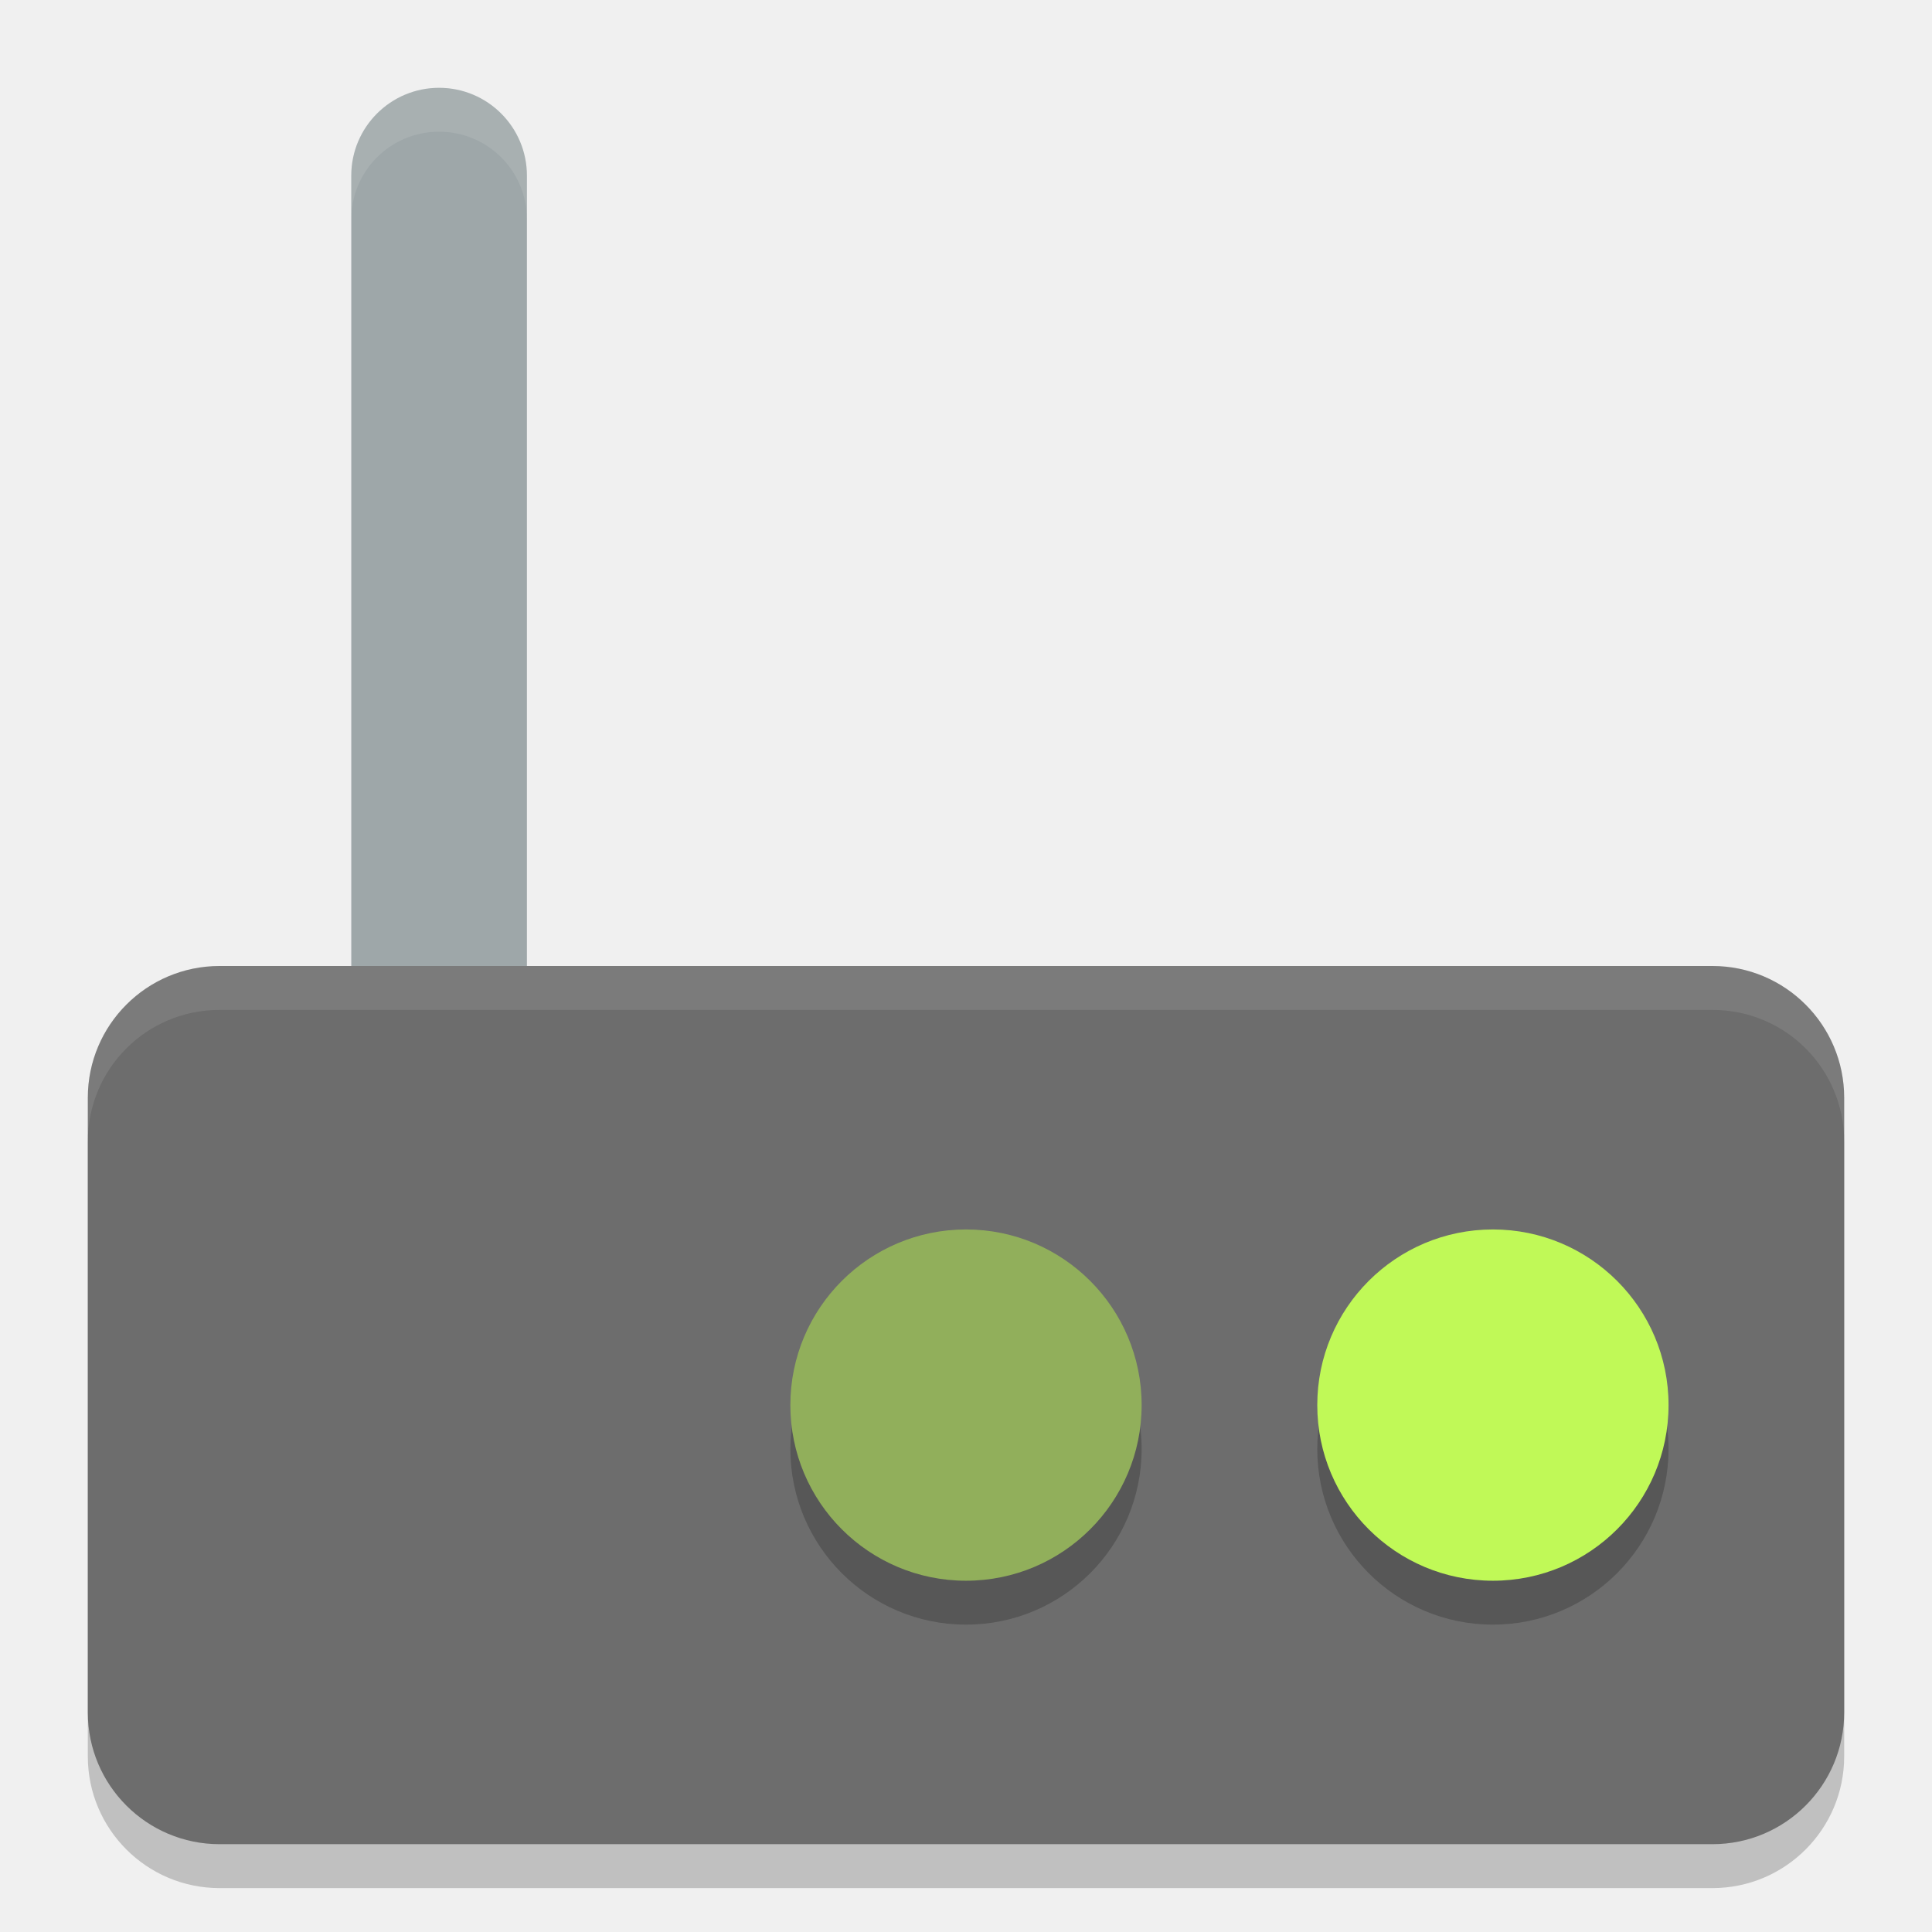
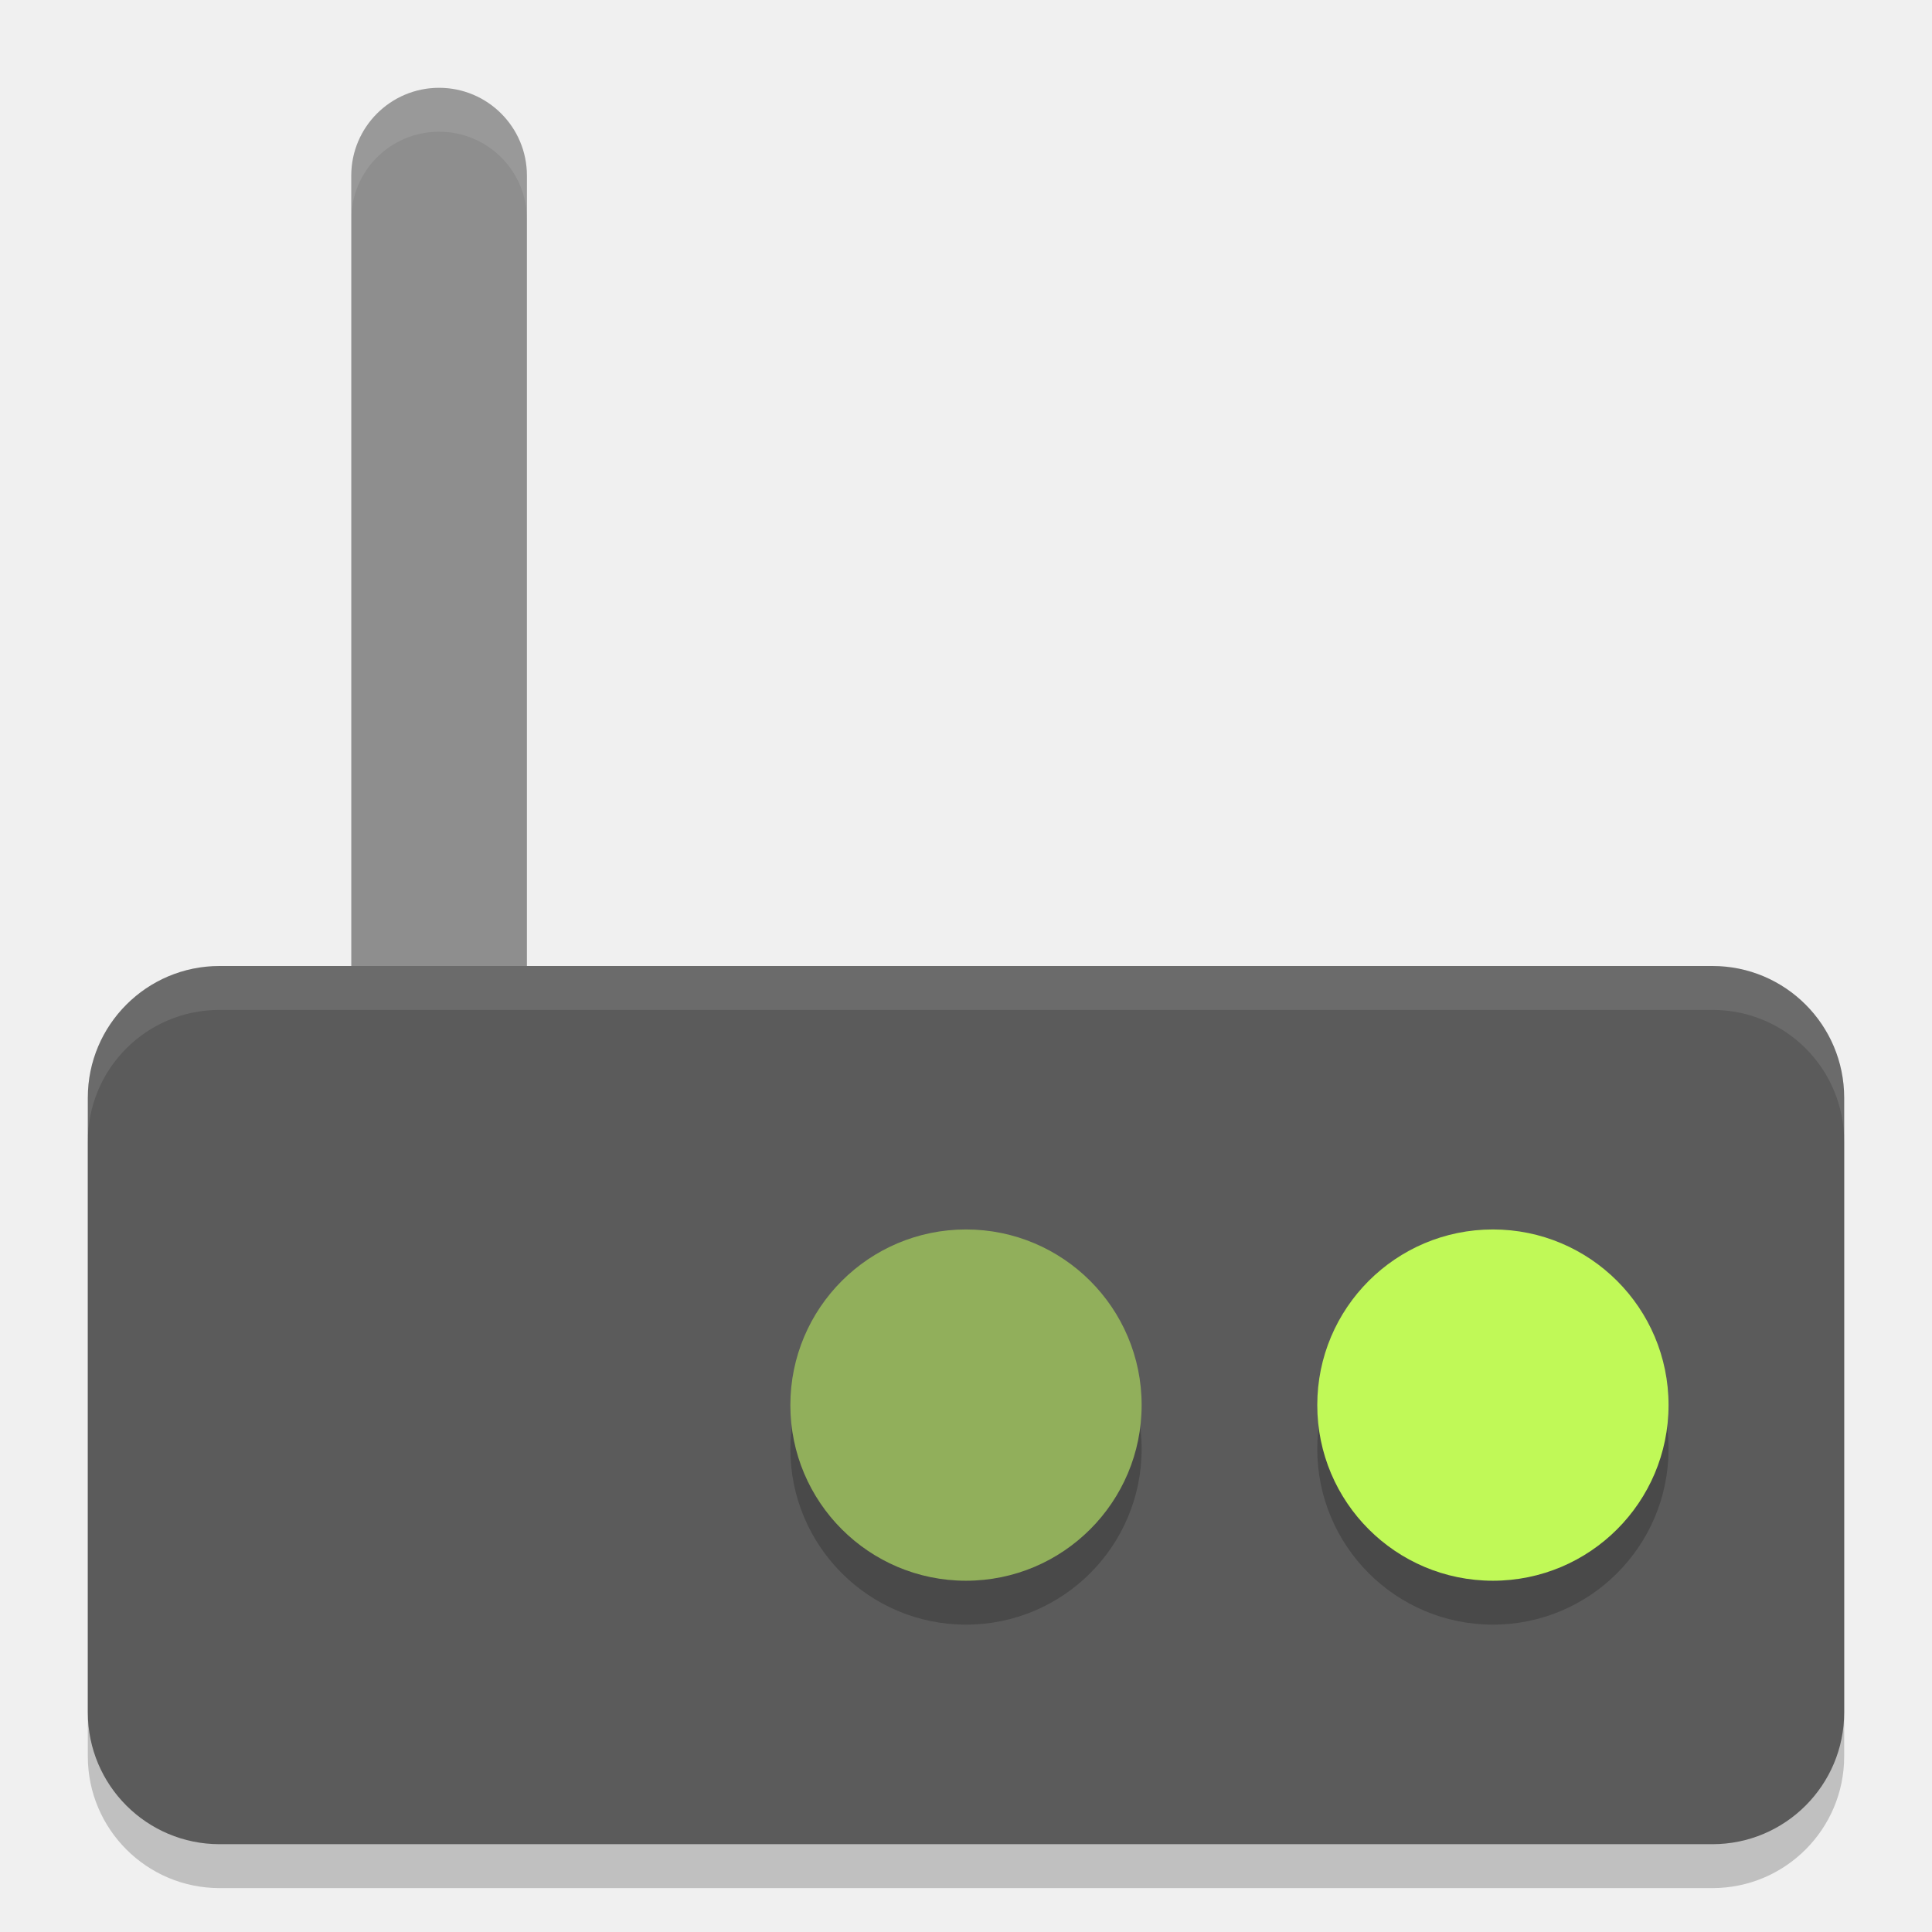
<svg xmlns="http://www.w3.org/2000/svg" width="22" height="22" version="1">
  <g transform="matrix(0.5,0,0,0.5,-1,-1)">
    <rect style="opacity:0.2" width="40" height="20" x="4" y="25" rx="3" ry="3" />
-     <rect style="fill:#9ea7a9" width="24" height="4" x="4" y="-14" ry="2" transform="matrix(0,1,-1,0,0,0)" />
-     <rect style="fill:#6d6d6d" width="40" height="20" x="4" y="24" rx="3" ry="3" />
+     <rect style="fill:#8e8e8e" width="24" height="4" x="4" y="-14" ry="2" transform="matrix(0,1,-1,0,0,0)" />
+     <rect style="fill:#5b5b5b" width="40" height="20" x="4" y="24" rx="3" ry="3" />
    <circle style="opacity:0.2" cx="36" cy="35" r="4" />
    <circle style="fill:#c0f957" cx="36" cy="34" r="4" />
    <circle style="opacity:0.2" cx="24" cy="35" r="4" />
    <circle style="fill:#91af5b" cx="24" cy="34" r="4" />
    <path style="opacity:0.1;fill:#ffffff" d="m 7,24 c -1.662,0 -3,1.338 -3,3 l 0,1 c 0,-1.662 1.338,-3 3,-3 l 34,0 c 1.662,0 3,1.338 3,3 l 0,-1 c 0,-1.662 -1.338,-3 -3,-3 L 7,24 Z" />
    <path style="opacity:0.1;fill:#ffffff" d="m 12,4 c -1.108,0 -2,0.892 -2,2 l 0,1 c 0,-1.108 0.892,-2 2,-2 1.108,0 2,0.892 2,2 L 14,6 C 14,4.892 13.108,4 12,4 Z" />
  </g>
</svg>
